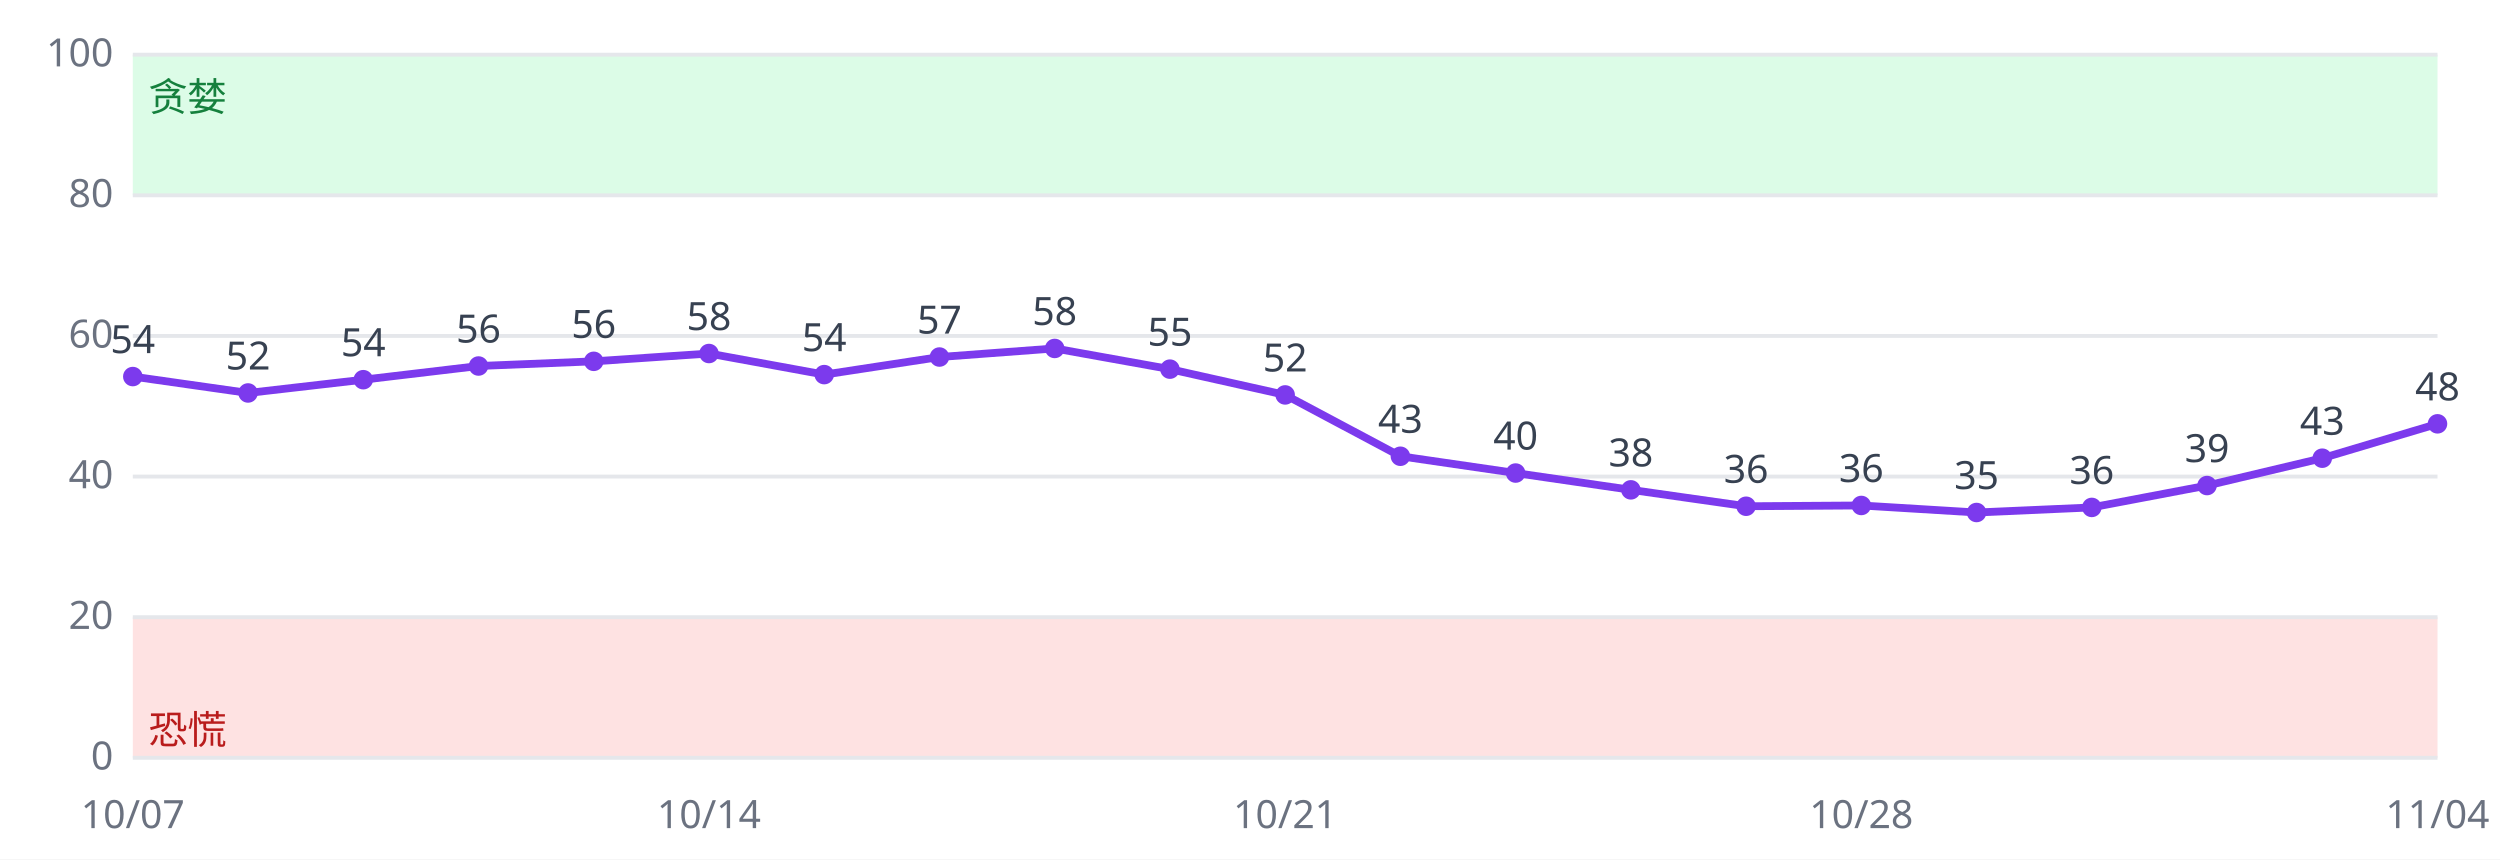
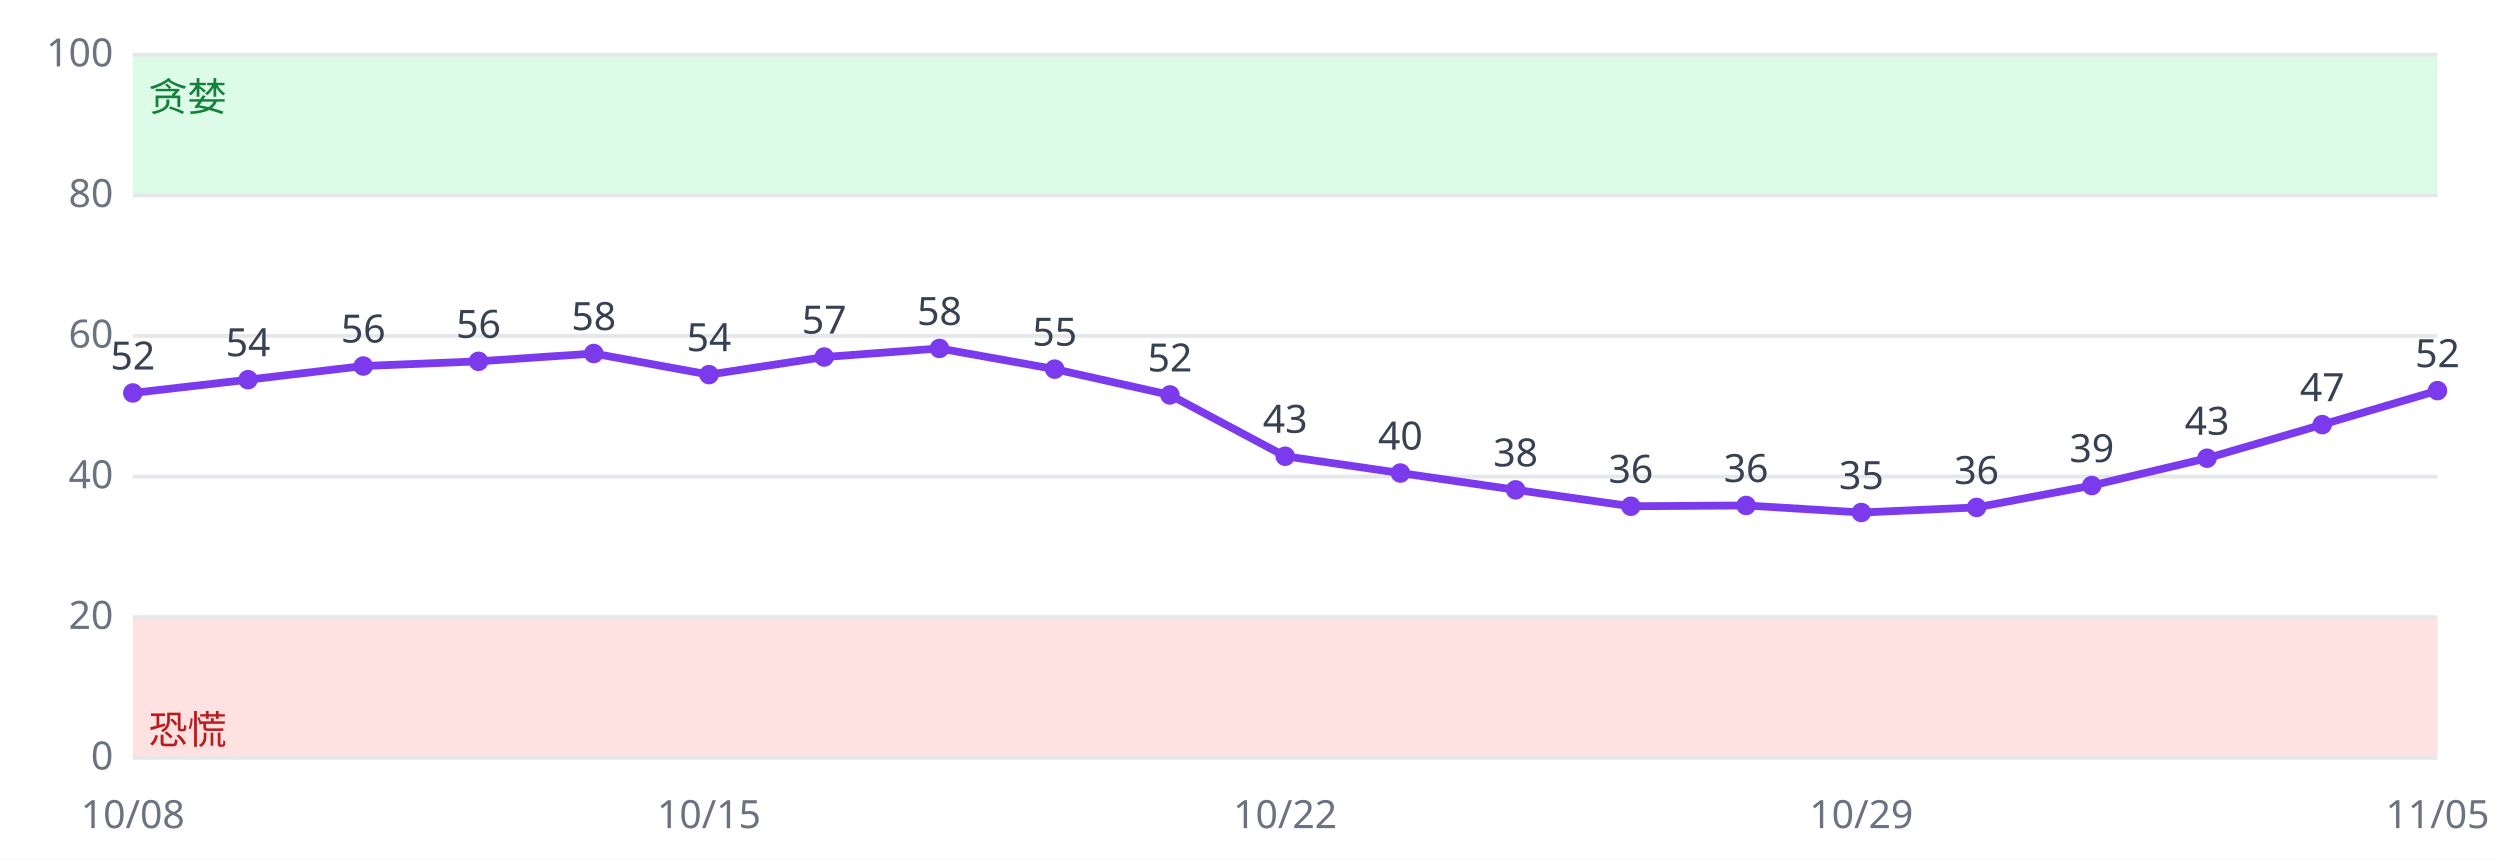
<svg xmlns="http://www.w3.org/2000/svg" viewBox="0 0 640 220" font-family="sans-serif" font-size="10">
  <rect width="640" height="220" fill="#ffffff" />
  <rect x="34" y="158.0" width="590" height="36.0" fill="#fee2e2" />
  <rect x="34" y="14.0" width="590" height="36.0" fill="#dcfce7" />
  <line x1="34" x2="624" y1="194.0" y2="194.0" stroke="#e5e7eb" />
  <text x="29" y="197.0" text-anchor="end" fill="#6b7280">0</text>
  <line x1="34" x2="624" y1="158.0" y2="158.0" stroke="#e5e7eb" />
  <text x="29" y="161.0" text-anchor="end" fill="#6b7280">20</text>
  <line x1="34" x2="624" y1="122.0" y2="122.0" stroke="#e5e7eb" />
  <text x="29" y="125.0" text-anchor="end" fill="#6b7280">40</text>
  <line x1="34" x2="624" y1="86.0" y2="86.0" stroke="#e5e7eb" />
  <text x="29" y="89.0" text-anchor="end" fill="#6b7280">60</text>
  <line x1="34" x2="624" y1="50.0" y2="50.0" stroke="#e5e7eb" />
  <text x="29" y="53.0" text-anchor="end" fill="#6b7280">80</text>
  <line x1="34" x2="624" y1="14.0" y2="14.0" stroke="#e5e7eb" />
  <text x="29" y="17.0" text-anchor="end" fill="#6b7280">100</text>
  <text x="38" y="190.4" fill="#b91c1c">恐慌</text>
  <text x="38" y="28.4" fill="#15803d">贪婪</text>
-   <polyline fill="none" stroke="#7c3aed" stroke-width="2" points="34.0,96.4 63.5,100.6 93.0,97.2 122.5,93.7 152.0,92.5 181.5,90.5 211.0,95.9 240.5,91.4 270.0,89.2 299.5,94.5 329.0,101.1 358.5,116.8 388.0,121.1 417.5,125.4 447.0,129.6 476.5,129.4 506.0,131.2 535.5,129.9 565.0,124.3 594.5,117.3 624.0,108.5" />
-   <circle cx="34.0" cy="96.4" r="2.5" fill="#7c3aed" />
-   <text x="34.0" y="90.4" text-anchor="middle" fill="#374151">54</text>
-   <text x="34.0" y="212" text-anchor="middle" fill="#6b7280">10/07</text>
-   <circle cx="63.5" cy="100.6" r="2.5" fill="#7c3aed" />
-   <text x="63.5" y="94.6" text-anchor="middle" fill="#374151">52</text>
-   <circle cx="93.0" cy="97.2" r="2.5" fill="#7c3aed" />
-   <text x="93.0" y="91.2" text-anchor="middle" fill="#374151">54</text>
-   <circle cx="122.5" cy="93.7" r="2.5" fill="#7c3aed" />
-   <text x="122.5" y="87.7" text-anchor="middle" fill="#374151">56</text>
-   <circle cx="152.0" cy="92.5" r="2.5" fill="#7c3aed" />
-   <text x="152.0" y="86.5" text-anchor="middle" fill="#374151">56</text>
-   <circle cx="181.5" cy="90.5" r="2.5" fill="#7c3aed" />
-   <text x="181.5" y="84.5" text-anchor="middle" fill="#374151">58</text>
-   <text x="181.5" y="212" text-anchor="middle" fill="#6b7280">10/14</text>
-   <circle cx="211.0" cy="95.9" r="2.5" fill="#7c3aed" />
-   <text x="211.0" y="89.9" text-anchor="middle" fill="#374151">54</text>
-   <circle cx="240.5" cy="91.4" r="2.5" fill="#7c3aed" />
-   <text x="240.5" y="85.4" text-anchor="middle" fill="#374151">57</text>
-   <circle cx="270.0" cy="89.2" r="2.5" fill="#7c3aed" />
-   <text x="270.0" y="83.2" text-anchor="middle" fill="#374151">58</text>
-   <circle cx="299.5" cy="94.5" r="2.5" fill="#7c3aed" />
-   <text x="299.5" y="88.5" text-anchor="middle" fill="#374151">55</text>
-   <circle cx="329.0" cy="101.1" r="2.5" fill="#7c3aed" />
-   <text x="329.0" y="95.1" text-anchor="middle" fill="#374151">52</text>
-   <text x="329.0" y="212" text-anchor="middle" fill="#6b7280">10/21</text>
-   <circle cx="358.5" cy="116.8" r="2.5" fill="#7c3aed" />
-   <text x="358.5" y="110.8" text-anchor="middle" fill="#374151">43</text>
-   <circle cx="388.0" cy="121.1" r="2.5" fill="#7c3aed" />
-   <text x="388.0" y="115.1" text-anchor="middle" fill="#374151">40</text>
-   <circle cx="417.5" cy="125.4" r="2.5" fill="#7c3aed" />
-   <text x="417.5" y="119.4" text-anchor="middle" fill="#374151">38</text>
-   <circle cx="447.0" cy="129.6" r="2.5" fill="#7c3aed" />
-   <text x="447.0" y="123.6" text-anchor="middle" fill="#374151">36</text>
-   <circle cx="476.5" cy="129.4" r="2.5" fill="#7c3aed" />
-   <text x="476.5" y="123.4" text-anchor="middle" fill="#374151">36</text>
-   <text x="476.5" y="212" text-anchor="middle" fill="#6b7280">10/28</text>
-   <circle cx="506.0" cy="131.2" r="2.5" fill="#7c3aed" />
-   <text x="506.0" y="125.2" text-anchor="middle" fill="#374151">35</text>
-   <circle cx="535.5" cy="129.9" r="2.5" fill="#7c3aed" />
-   <text x="535.5" y="123.9" text-anchor="middle" fill="#374151">36</text>
-   <circle cx="565.0" cy="124.3" r="2.5" fill="#7c3aed" />
-   <text x="565.0" y="118.3" text-anchor="middle" fill="#374151">39</text>
-   <circle cx="594.5" cy="117.3" r="2.5" fill="#7c3aed" />
-   <text x="594.5" y="111.3" text-anchor="middle" fill="#374151">43</text>
-   <circle cx="624.0" cy="108.5" r="2.5" fill="#7c3aed" />
-   <text x="624.0" y="102.5" text-anchor="middle" fill="#374151">48</text>
-   <text x="624.0" y="212" text-anchor="middle" fill="#6b7280">11/04</text>
+   <polyline fill="none" stroke="#7c3aed" stroke-width="2" points="34.0,100.6 63.5,97.2 93.0,93.7 122.5,92.5 152.0,90.5 181.5,95.9 211.0,91.4 240.5,89.2 270.0,94.5 299.5,101.1 329.0,116.8 358.5,121.1 388.0,125.4 417.5,129.6 447.0,129.4 476.5,131.2 506.0,129.9 535.5,124.3 565.0,117.3 594.5,108.7 624.0,100.0" />
+   <circle cx="34.0" cy="100.6" r="2.5" fill="#7c3aed" />
+   <text x="34.0" y="94.6" text-anchor="middle" fill="#374151">52</text>
+   <text x="34.0" y="212" text-anchor="middle" fill="#6b7280">10/08</text>
+   <circle cx="63.5" cy="97.2" r="2.5" fill="#7c3aed" />
+   <text x="63.5" y="91.2" text-anchor="middle" fill="#374151">54</text>
+   <circle cx="93.0" cy="93.7" r="2.5" fill="#7c3aed" />
+   <text x="93.0" y="87.7" text-anchor="middle" fill="#374151">56</text>
+   <circle cx="122.5" cy="92.5" r="2.5" fill="#7c3aed" />
+   <text x="122.5" y="86.5" text-anchor="middle" fill="#374151">56</text>
+   <circle cx="152.0" cy="90.5" r="2.5" fill="#7c3aed" />
+   <text x="152.0" y="84.5" text-anchor="middle" fill="#374151">58</text>
+   <circle cx="181.5" cy="95.9" r="2.5" fill="#7c3aed" />
+   <text x="181.5" y="89.9" text-anchor="middle" fill="#374151">54</text>
+   <text x="181.5" y="212" text-anchor="middle" fill="#6b7280">10/15</text>
+   <circle cx="211.0" cy="91.4" r="2.5" fill="#7c3aed" />
+   <text x="211.0" y="85.4" text-anchor="middle" fill="#374151">57</text>
+   <circle cx="240.5" cy="89.2" r="2.5" fill="#7c3aed" />
+   <text x="240.5" y="83.2" text-anchor="middle" fill="#374151">58</text>
+   <circle cx="270.0" cy="94.5" r="2.5" fill="#7c3aed" />
+   <text x="270.0" y="88.5" text-anchor="middle" fill="#374151">55</text>
+   <circle cx="299.5" cy="101.1" r="2.5" fill="#7c3aed" />
+   <text x="299.5" y="95.1" text-anchor="middle" fill="#374151">52</text>
+   <circle cx="329.0" cy="116.8" r="2.5" fill="#7c3aed" />
+   <text x="329.0" y="110.8" text-anchor="middle" fill="#374151">43</text>
+   <text x="329.0" y="212" text-anchor="middle" fill="#6b7280">10/22</text>
+   <circle cx="358.5" cy="121.1" r="2.5" fill="#7c3aed" />
+   <text x="358.5" y="115.1" text-anchor="middle" fill="#374151">40</text>
+   <circle cx="388.0" cy="125.4" r="2.5" fill="#7c3aed" />
+   <text x="388.0" y="119.4" text-anchor="middle" fill="#374151">38</text>
+   <circle cx="417.5" cy="129.6" r="2.5" fill="#7c3aed" />
+   <text x="417.5" y="123.6" text-anchor="middle" fill="#374151">36</text>
+   <circle cx="447.0" cy="129.4" r="2.5" fill="#7c3aed" />
+   <text x="447.0" y="123.4" text-anchor="middle" fill="#374151">36</text>
+   <circle cx="476.5" cy="131.2" r="2.5" fill="#7c3aed" />
+   <text x="476.5" y="125.2" text-anchor="middle" fill="#374151">35</text>
+   <text x="476.5" y="212" text-anchor="middle" fill="#6b7280">10/29</text>
+   <circle cx="506.0" cy="129.9" r="2.5" fill="#7c3aed" />
+   <text x="506.0" y="123.9" text-anchor="middle" fill="#374151">36</text>
+   <circle cx="535.5" cy="124.3" r="2.5" fill="#7c3aed" />
+   <text x="535.5" y="118.3" text-anchor="middle" fill="#374151">39</text>
+   <circle cx="565.0" cy="117.3" r="2.5" fill="#7c3aed" />
+   <text x="565.0" y="111.3" text-anchor="middle" fill="#374151">43</text>
+   <circle cx="594.5" cy="108.7" r="2.5" fill="#7c3aed" />
+   <text x="594.5" y="102.7" text-anchor="middle" fill="#374151">47</text>
+   <circle cx="624.0" cy="100.0" r="2.5" fill="#7c3aed" />
+   <text x="624.0" y="94.0" text-anchor="middle" fill="#374151">52</text>
+   <text x="624.0" y="212" text-anchor="middle" fill="#6b7280">11/05</text>
</svg>
